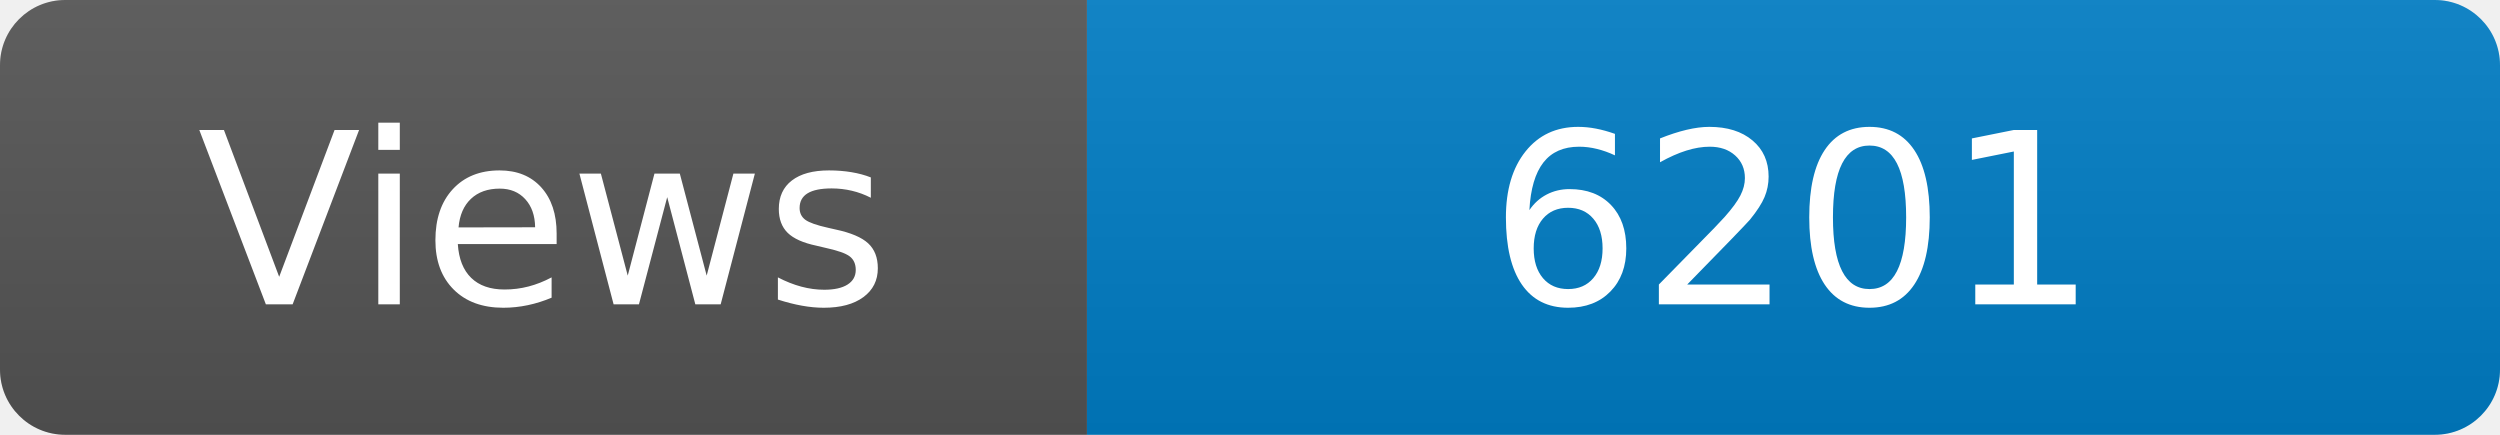
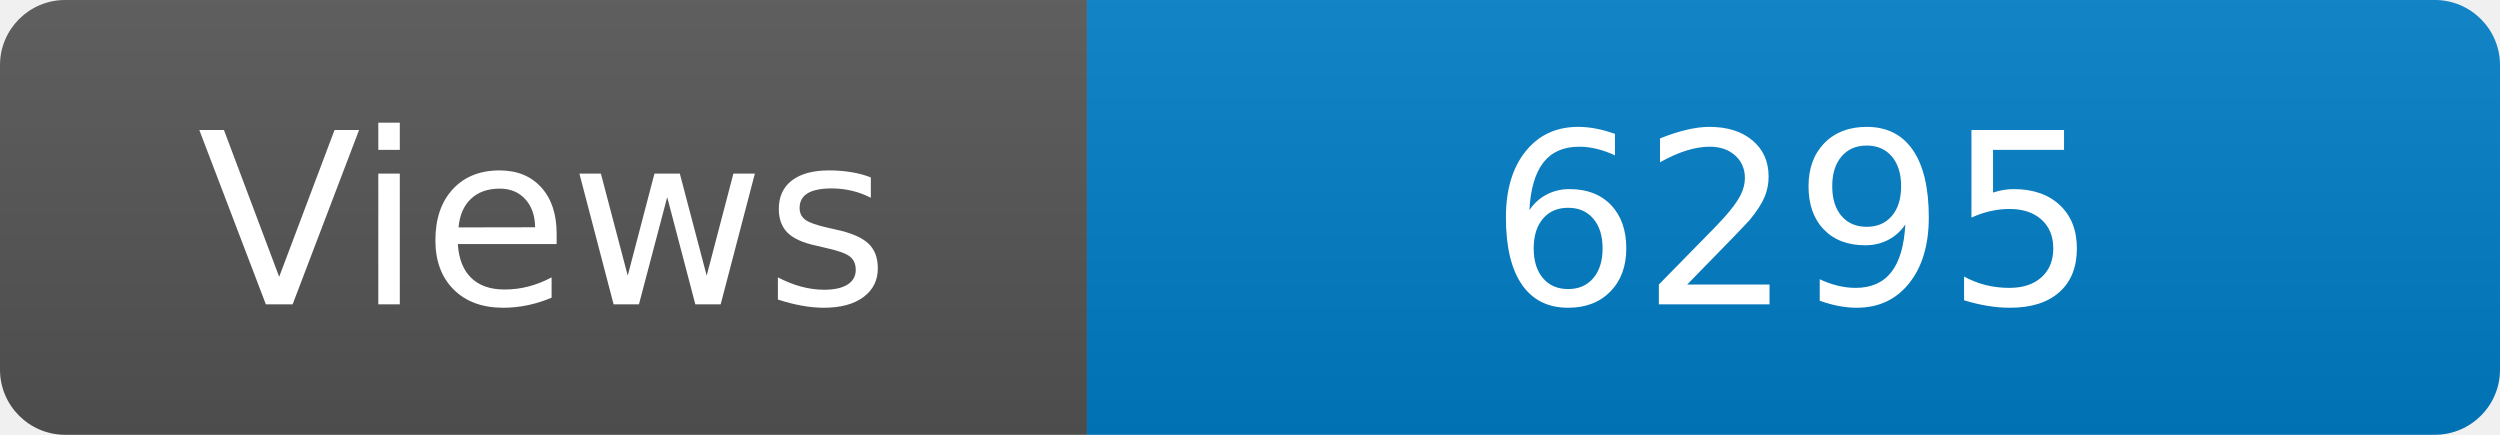
<svg xmlns="http://www.w3.org/2000/svg" width="115" height="20" role="img" aria-label="Maintained?: yes">
  <linearGradient id="s" x2="0" y2="100%">
    <stop offset="0" stop-color="#bbb" stop-opacity=".1" />
    <stop offset="1" stop-opacity=".1" />
  </linearGradient>
  <clipPath id="r">
    <rect width="115" height="20" rx="3" fill="#fff" />
  </clipPath>
  <g clip-path="url(#r)">
    <rect width="50" height="20" fill="#555" />
    <rect x="50" width="160" height="20" fill="#007ec6" />
    <rect width="115" height="20" fill="url(#s)" />
  </g>
  <g fill="#fff" text-anchor="middle" font-family="Verdana,Geneva,DejaVu Sans,sans-serif" font-size="110">
    <text x="250" y="140" transform="scale(.1)" fill="#fff">Views</text>
-     <text x="825" y="140" transform="scale(.1)" fill="#fff">6201</text>
+     <text x="825" y="140" transform="scale(.1)" fill="#fff">6295</text>
  </g>
</svg>
